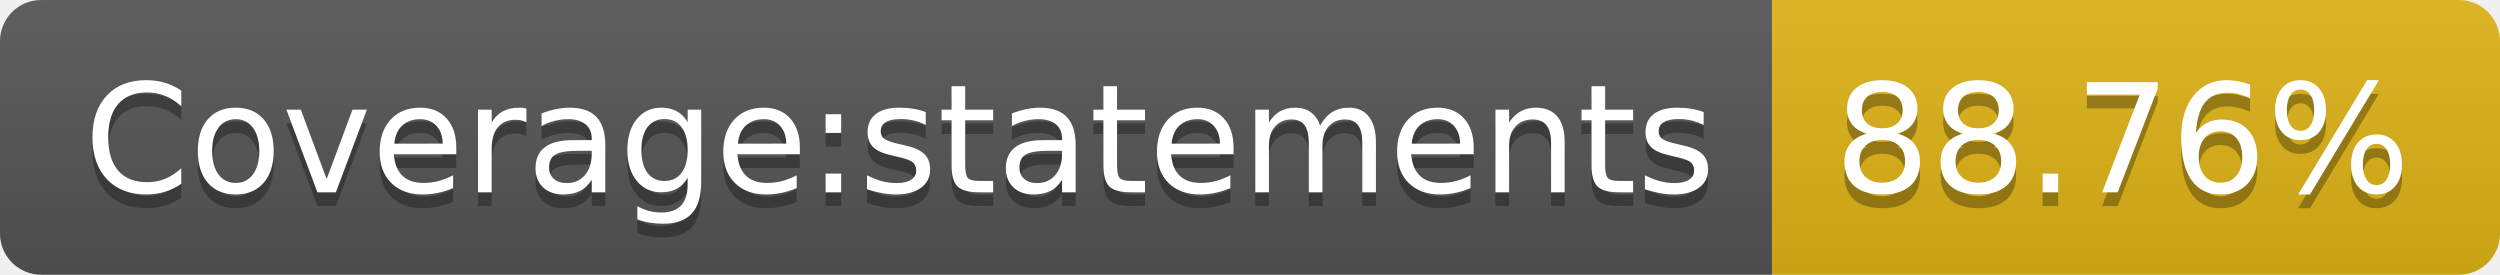
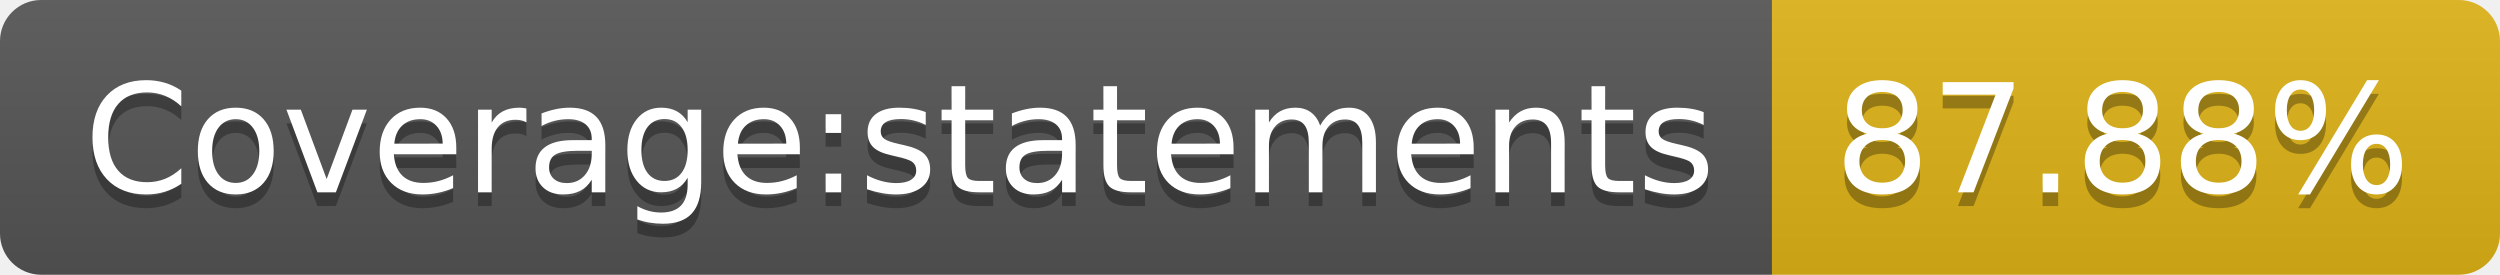
- <svg xmlns="http://www.w3.org/2000/svg" width="182" height="20">
-   <linearGradient id="b" x2="0" y2="100%">
+ <svg xmlns="http://www.w3.org/2000/svg" width="182" height="20" role="img" aria-label="Coverage:statements: 87.88%">
+   <linearGradient id="s" x2="0" y2="100%">
    <stop offset="0" stop-color="#bbb" stop-opacity=".1" />
    <stop offset="1" stop-opacity=".1" />
  </linearGradient>
-   <clipPath id="a">
+   <clipPath id="r">
    <rect width="182" height="20" rx="3" fill="#fff" />
  </clipPath>
-   <g clip-path="url(#a)">
-     <path fill="#555" d="M0 0h129v20H0z" />
-     <path fill="#dfb317" d="M129 0h53v20H129z" />
-     <path fill="url(#b)" d="M0 0h182v20H0z" />
+   <g clip-path="url(#r)">
+     <rect width="129" height="20" fill="#555" />
+     <rect x="129" width="53" height="20" fill="#dfb317" />
+     <rect width="182" height="20" fill="url(#s)" />
  </g>
-   <g fill="#fff" text-anchor="middle" font-family="DejaVu Sans,Verdana,Geneva,sans-serif" font-size="110">
-     <text x="655" y="150" fill="#010101" fill-opacity=".3" transform="scale(.1)" textLength="1190">Coverage:statements</text>
-     <text x="655" y="140" transform="scale(.1)" textLength="1190">Coverage:statements</text>
-     <text x="1545" y="150" fill="#010101" fill-opacity=".3" transform="scale(.1)" textLength="430">88.76%</text>
-     <text x="1545" y="140" transform="scale(.1)" textLength="430">88.76%</text>
+   <g fill="#fff" text-anchor="middle" font-family="Verdana,Geneva,DejaVu Sans,sans-serif" text-rendering="geometricPrecision" font-size="110">
+     <text aria-hidden="true" x="655" y="150" fill="#010101" fill-opacity=".3" transform="scale(.1)" textLength="1190">Coverage:statements</text>
+     <text x="655" y="140" transform="scale(.1)" fill="#fff" textLength="1190">Coverage:statements</text>
+     <text aria-hidden="true" x="1545" y="150" fill="#010101" fill-opacity=".3" transform="scale(.1)" textLength="430">87.88%</text>
+     <text x="1545" y="140" transform="scale(.1)" fill="#fff" textLength="430">87.88%</text>
  </g>
</svg>
